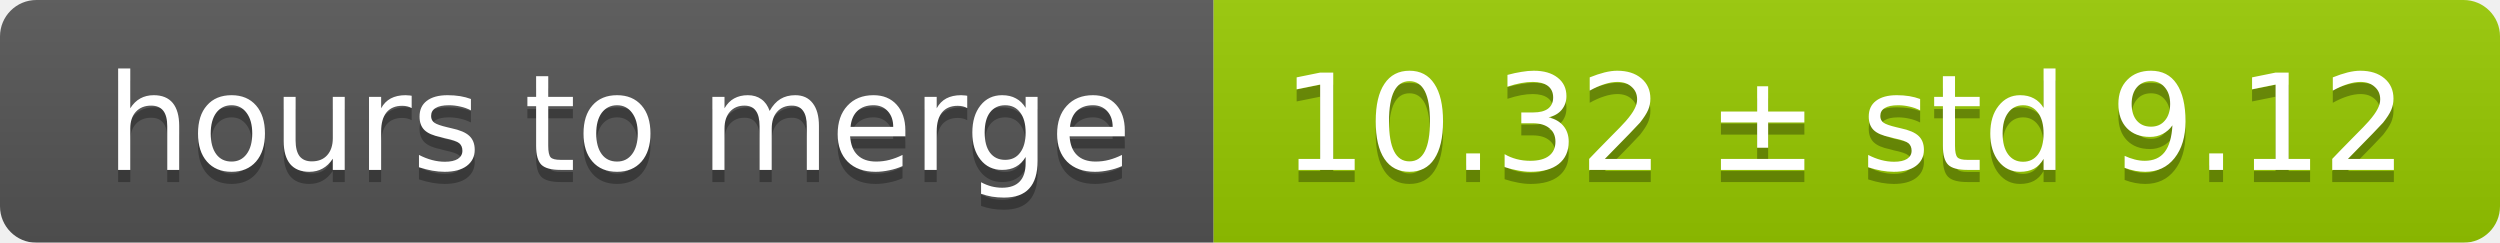
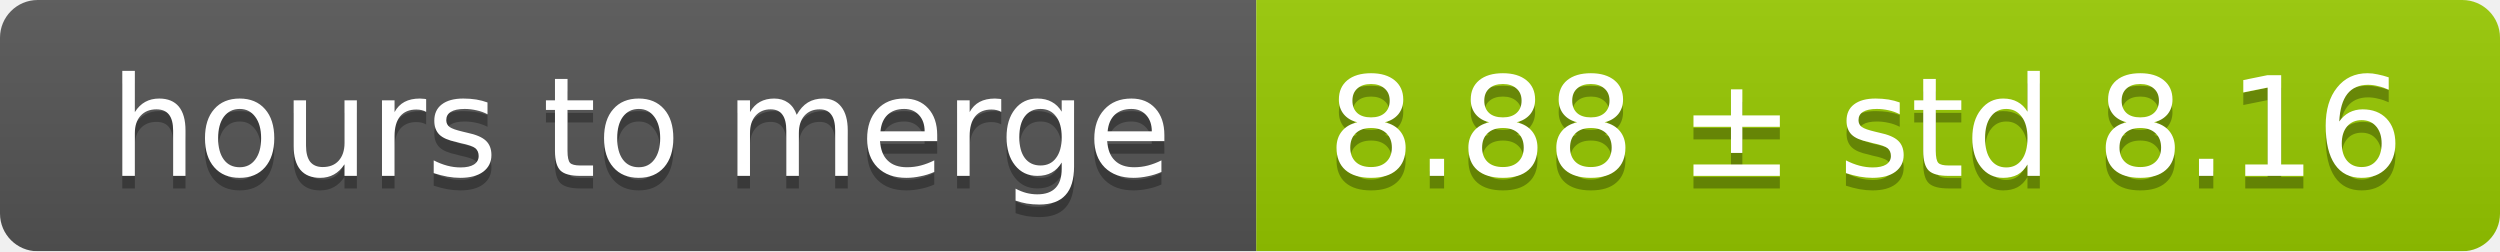
- <svg xmlns="http://www.w3.org/2000/svg" width="206" height="20">
+ <svg xmlns="http://www.w3.org/2000/svg" width="199" height="20">
  <linearGradient id="smooth" x2="0" y2="100%">
    <stop offset="0" stop-color="#bbb" stop-opacity=".1" />
    <stop offset="1" stop-opacity=".1" />
  </linearGradient>
  <mask id="round">
-     <rect width="206" height="20" rx="3" fill="#fff" />
+     <rect width="199" height="20" rx="3" fill="#fff" />
  </mask>
  <g mask="url(#round)">
    <rect width="100" height="20" fill="#555" />
-     <rect x="100" width="106" height="20" fill="#97ca00" />
-     <rect width="206" height="20" fill="url(#smooth)" />
+     <rect x="100" width="99" height="20" fill="#97ca00" />
+     <rect width="199" height="20" fill="url(#smooth)" />
  </g>
  <g fill="#fff" text-anchor="middle" font-family="DejaVu Sans,Verdana,Geneva,sans-serif" font-size="11">
    <text x="51" y="15" fill="#010101" fill-opacity=".3">hours to merge</text>
    <text x="51" y="14">hours to merge</text>
-     <text x="152" y="15" fill="#010101" fill-opacity=".3">10.32 ± std 9.12</text>
-     <text x="152" y="14">10.32 ± std 9.12</text>
+     <text x="148.5" y="15" fill="#010101" fill-opacity=".3">8.88 ± std 8.16</text>
+     <text x="148.5" y="14">8.88 ± std 8.16</text>
  </g>
</svg>
